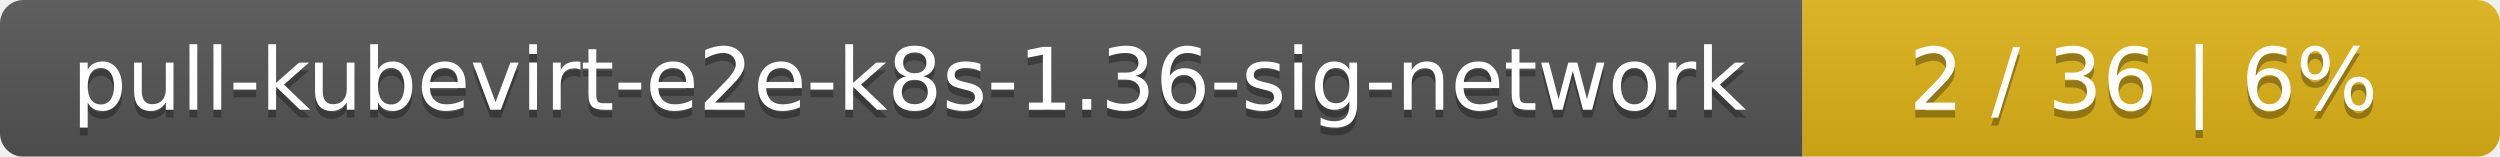
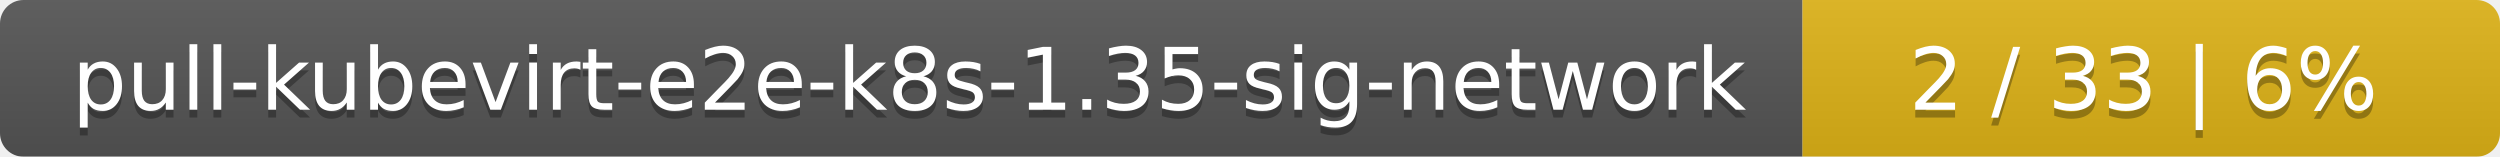
<svg xmlns="http://www.w3.org/2000/svg" width="319" height="20">
  <linearGradient id="smooth" x2="0" y2="100%">
    <stop offset="0" stop-color="#bbb" stop-opacity=".1" />
    <stop offset="1" stop-opacity=".1" />
  </linearGradient>
  <mask id="round">
    <rect width="319" height="20" rx="3" fill="#fff" />
  </mask>
  <g mask="url(#round)">
    <rect width="230" height="20" fill="#555" />
    <rect x="230" width="89" height="20" fill="#dfb317" />
    <rect width="319" height="20" fill="url(#smooth)" />
  </g>
  <g fill="#fff" text-anchor="middle" font-family="DejaVu Sans,Verdana,Geneva,sans-serif" font-size="11">
-     <text x="116" y="15" fill="#010101" fill-opacity=".3">pull-kubevirt-e2e-k8s-1.36-sig-network</text>
-     <text x="116" y="14">pull-kubevirt-e2e-k8s-1.36-sig-network</text>
-     <text x="273.5" y="15" fill="#010101" fill-opacity=".3">2 / 36    |    6%</text>
-     <text x="273.5" y="14">2 / 36    |    6%</text>
+     <text x="116" y="15" fill="#010101" fill-opacity=".3">pull-kubevirt-e2e-k8s-1.35-sig-network</text>
+     <text x="116" y="14">pull-kubevirt-e2e-k8s-1.35-sig-network</text>
+     <text x="273.5" y="15" fill="#010101" fill-opacity=".3">2 / 33    |    6%</text>
+     <text x="273.5" y="14">2 / 33    |    6%</text>
  </g>
</svg>
